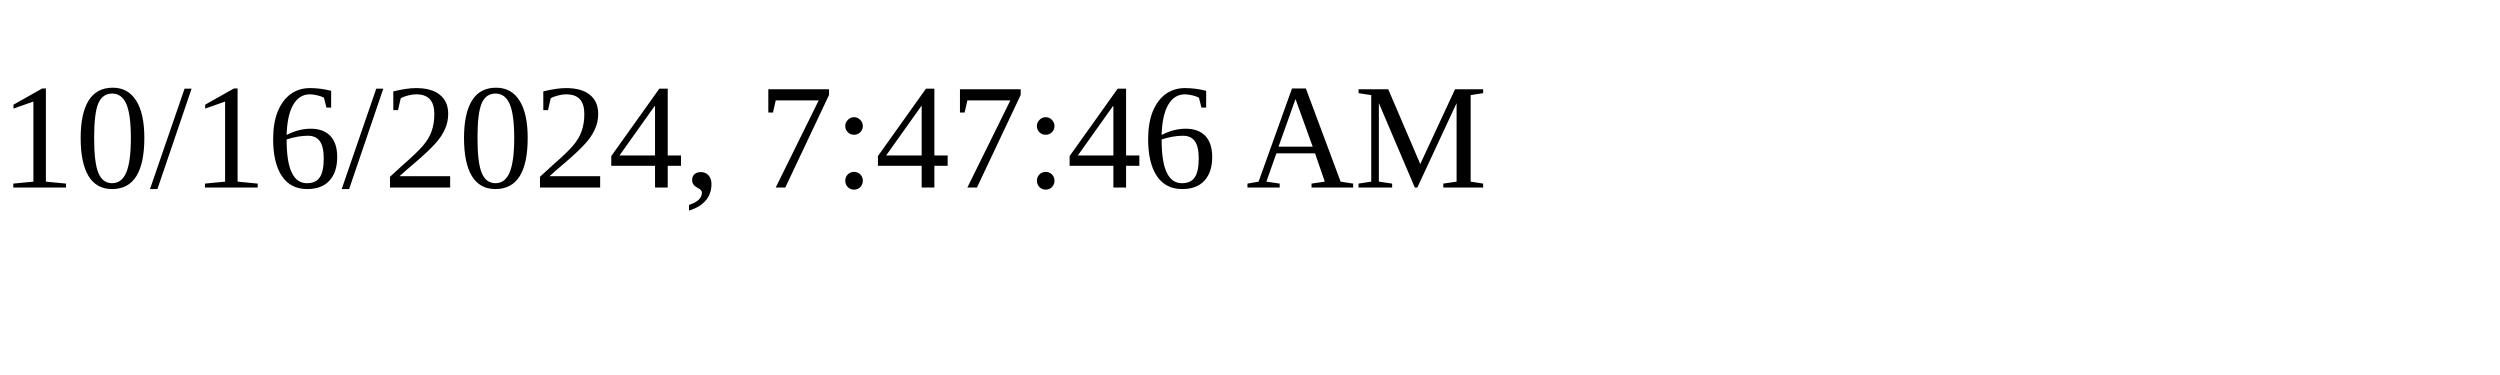
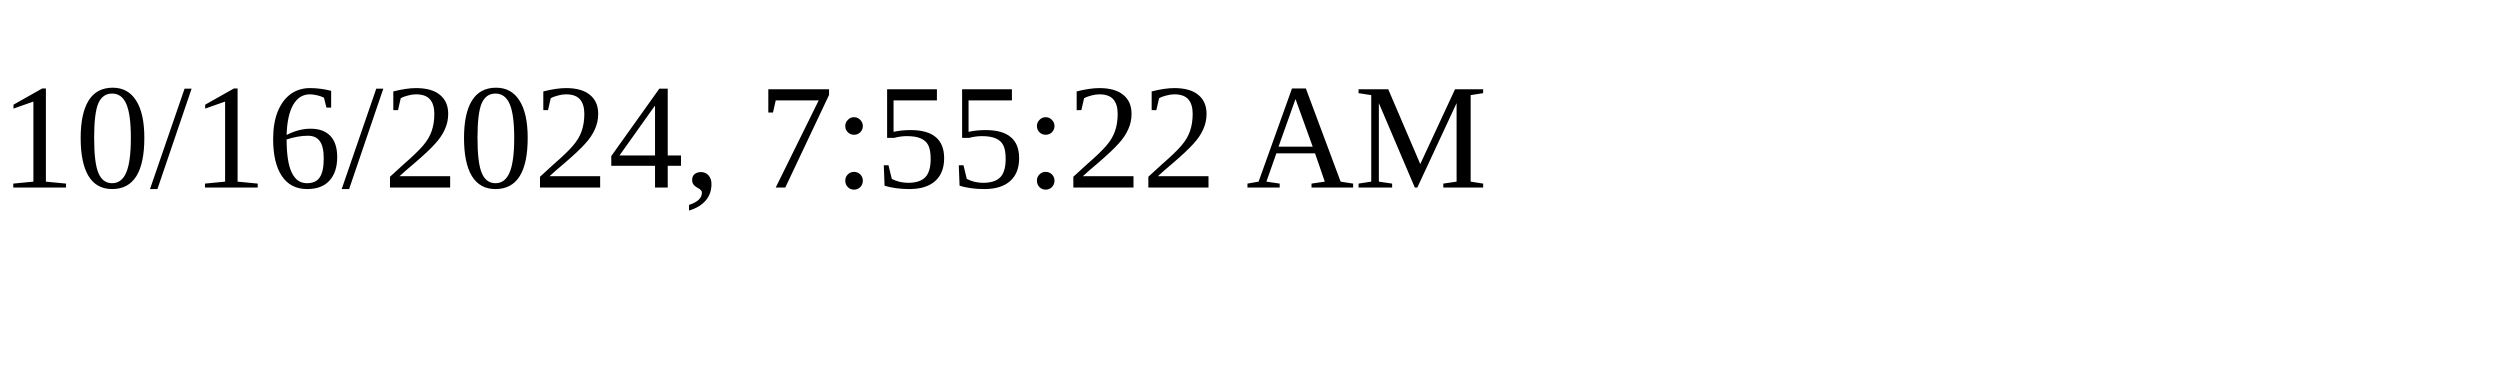
<svg xmlns="http://www.w3.org/2000/svg" height="30" width="200">
-   <text x="0" y="15">10/16/2024, 7:47:46 AM</text>
+   <text x="0" y="15">10/16/2024, 7:55:22 AM</text>
</svg>
